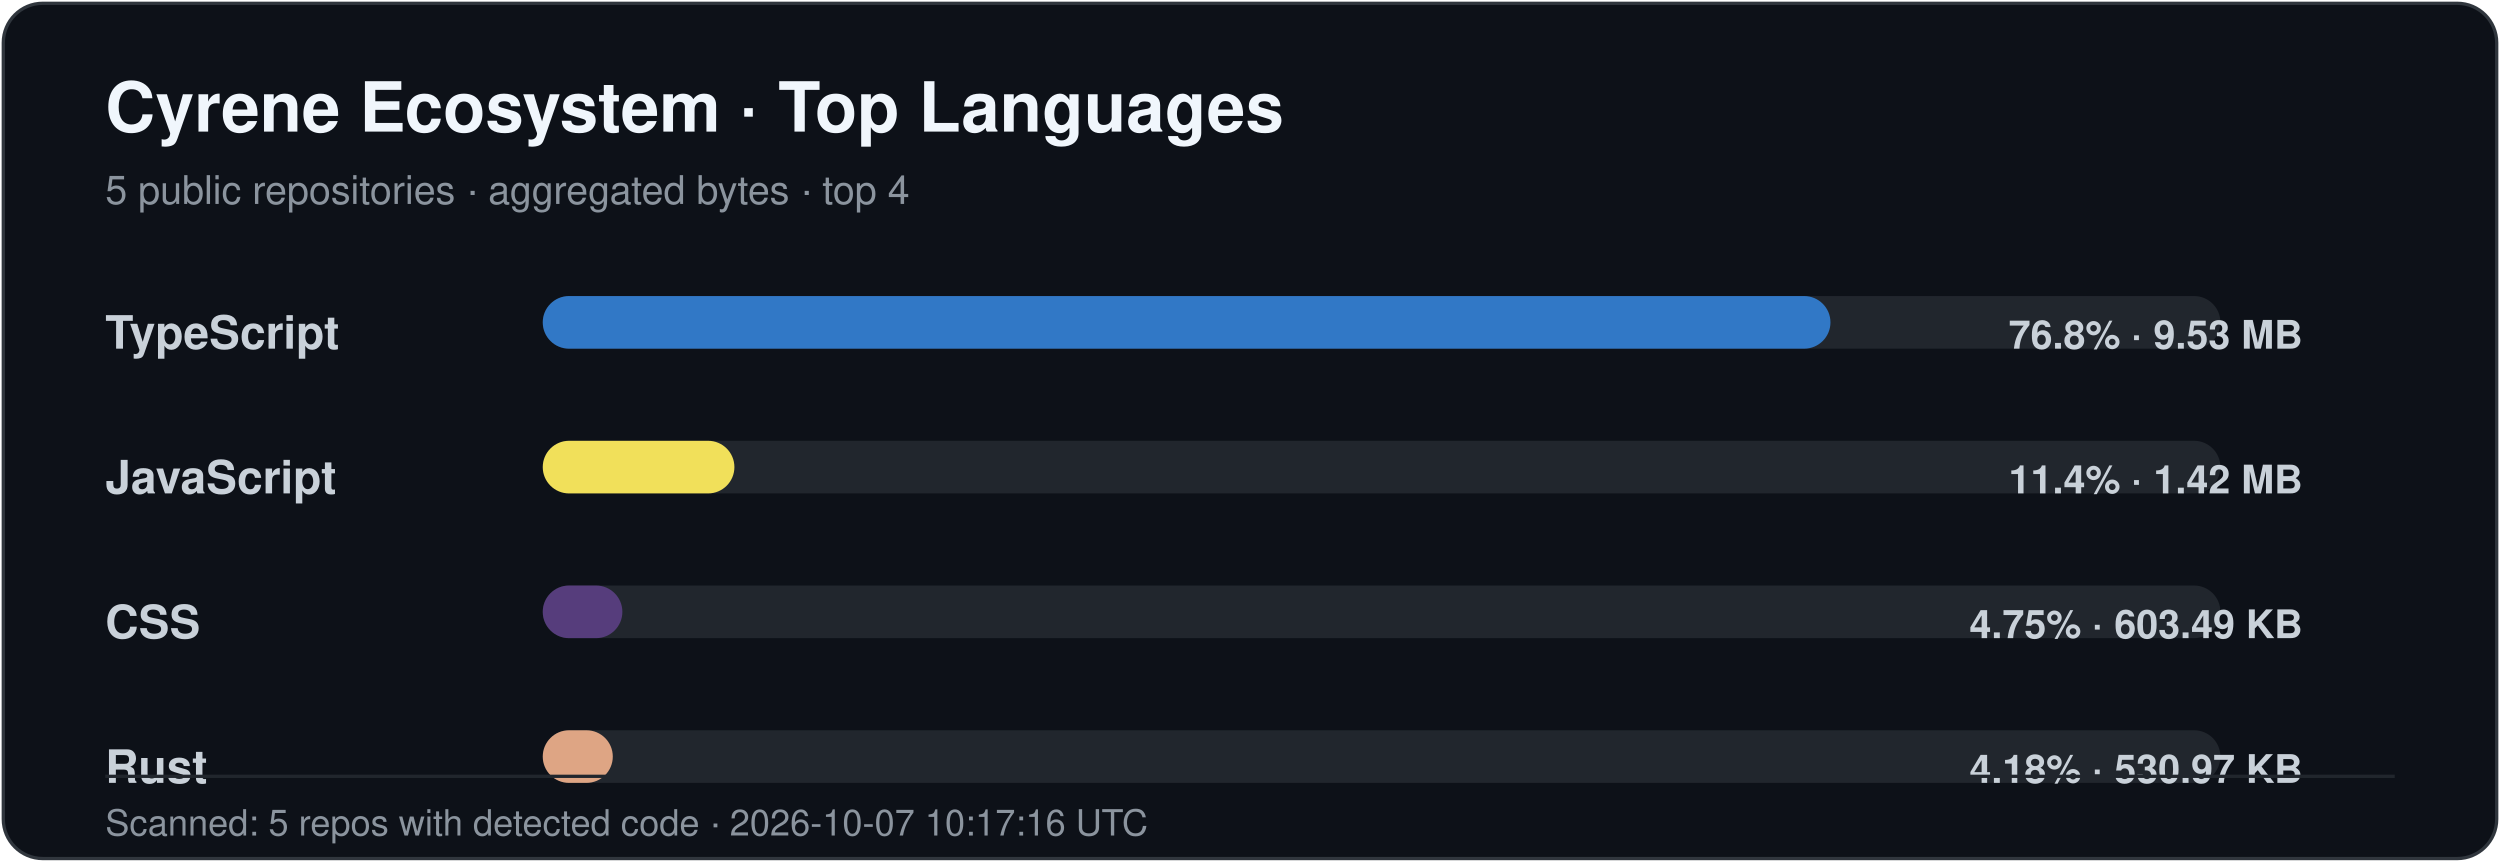
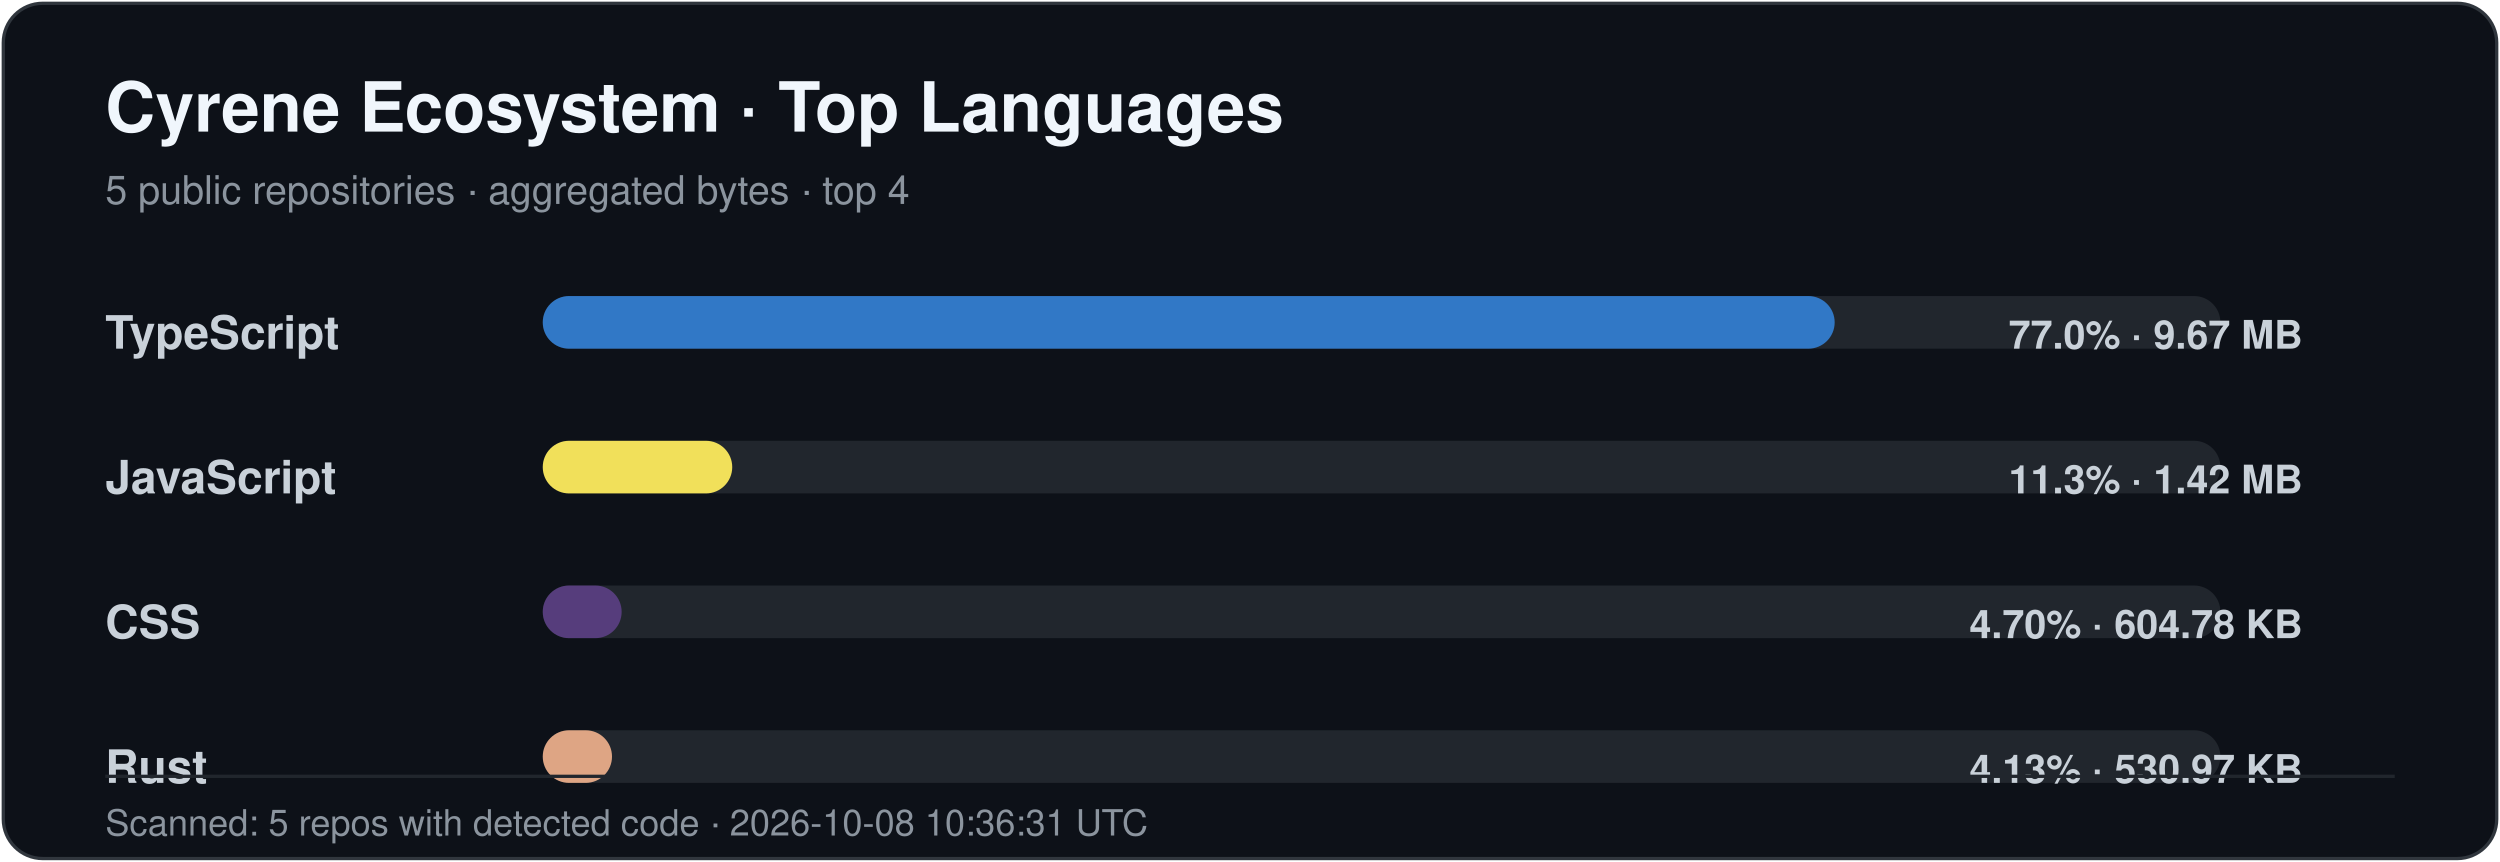
<svg xmlns="http://www.w3.org/2000/svg" width="760" height="262" viewBox="0 0 760 262" role="img" aria-labelledby="title desc">
  <style>
    .title { font: 700 21px -apple-system,BlinkMacSystemFont,"Segoe UI",Helvetica,Arial,sans-serif; fill: #f0f6fc; }
    .subtitle { font: 400 12px -apple-system,BlinkMacSystemFont,"Segoe UI",Helvetica,Arial,sans-serif; fill: #8b949e; }
    .label { font: 600 14px -apple-system,BlinkMacSystemFont,"Segoe UI",Helvetica,Arial,sans-serif; fill: #c9d1d9; }
    .value { font: 600 12px -apple-system,BlinkMacSystemFont,"Segoe UI",Helvetica,Arial,sans-serif; fill: #c9d1d9; }
    .footer { font: 400 11px -apple-system,BlinkMacSystemFont,"Segoe UI",Helvetica,Arial,sans-serif; fill: #8b949e; }
  </style>
  <rect x="1" y="1" width="758" height="260" rx="12" fill="#0d1118" stroke="#30363d" />
  <text x="32" y="40" class="title">Cyrene Ecosystem · Top Languages</text>
  <text x="32" y="62" class="subtitle">5 public repositories · aggregated bytes · top 4</text>
  <text x="32" y="106" class="label">TypeScript</text>
  <rect x="165" y="90" width="510" height="16" rx="8" fill="#21262d" />
-   <rect x="165" y="90" width="391.46" height="16" rx="8" fill="#3178c6" />
-   <text x="700" y="106" text-anchor="end" class="value">76.8% · 9.53 MB</text>
+   <rect x="165" y="90" width="392.74" height="16" rx="8" fill="#3178c6" />
+   <text x="700" y="106" text-anchor="end" class="value">77.0% · 9.67 MB</text>
  <text x="32" y="150" class="label">JavaScript</text>
  <rect x="165" y="134" width="510" height="16" rx="8" fill="#21262d" />
-   <rect x="165" y="134" width="58.26" height="16" rx="8" fill="#f1e05a" />
-   <text x="700" y="150" text-anchor="end" class="value">11.4% · 1.42 MB</text>
+   <rect x="165" y="134" width="57.60" height="16" rx="8" fill="#f1e05a" />
+   <text x="700" y="150" text-anchor="end" class="value">11.3% · 1.42 MB</text>
  <text x="32" y="194" class="label">CSS</text>
  <rect x="165" y="178" width="510" height="16" rx="8" fill="#21262d" />
-   <rect x="165" y="178" width="24.20" height="16" rx="8" fill="#563d7c" />
-   <text x="700" y="194" text-anchor="end" class="value">4.75% · 603.49 KB</text>
+   <rect x="165" y="178" width="23.98" height="16" rx="8" fill="#563d7c" />
+   <text x="700" y="194" text-anchor="end" class="value">4.70% · 604.78 KB</text>
  <text x="32" y="238" class="label">Rust</text>
  <rect x="165" y="222" width="510" height="16" rx="8" fill="#21262d" />
-   <rect x="165" y="222" width="21.29" height="16" rx="8" fill="#dea584" />
-   <text x="700" y="238" text-anchor="end" class="value">4.18% · 530.97 KB</text>
+   <rect x="165" y="222" width="21.05" height="16" rx="8" fill="#dea584" />
+   <text x="700" y="238" text-anchor="end" class="value">4.13% · 530.97 KB</text>
  <line x1="32" y1="236" x2="728" y2="236" stroke="#21262d" />
-   <text x="32" y="254" class="footer">Scanned: 5 repos with detected code · 2026-10-07 10:17:16 UTC</text>
+   <text x="32" y="254" class="footer">Scanned: 5 repos with detected code · 2026-10-08 10:36:31 UTC</text>
</svg>
